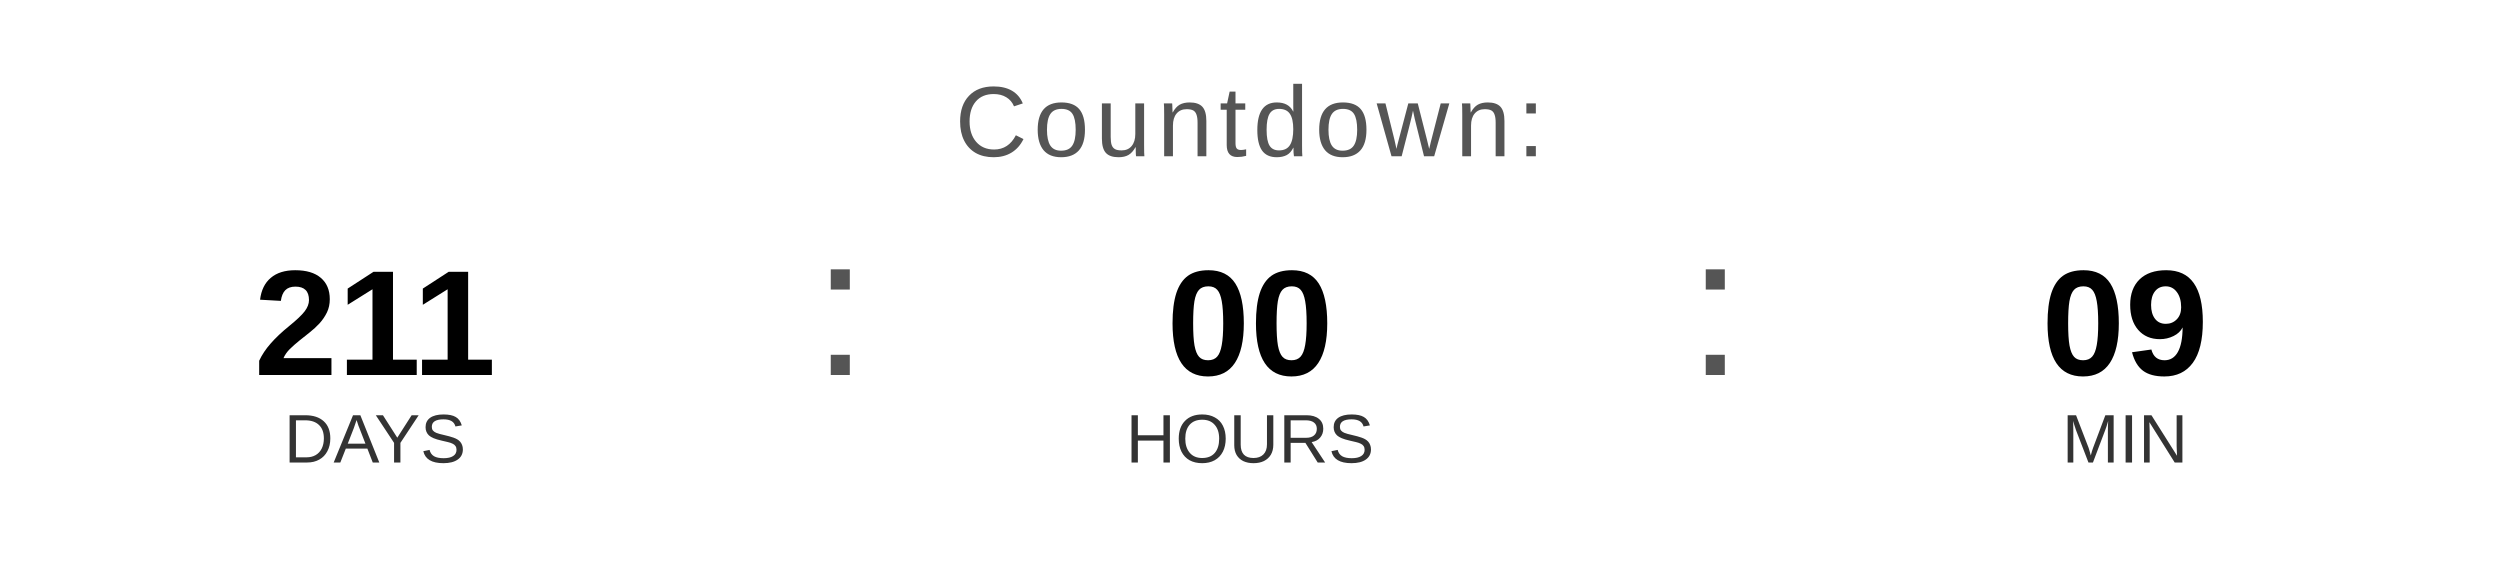
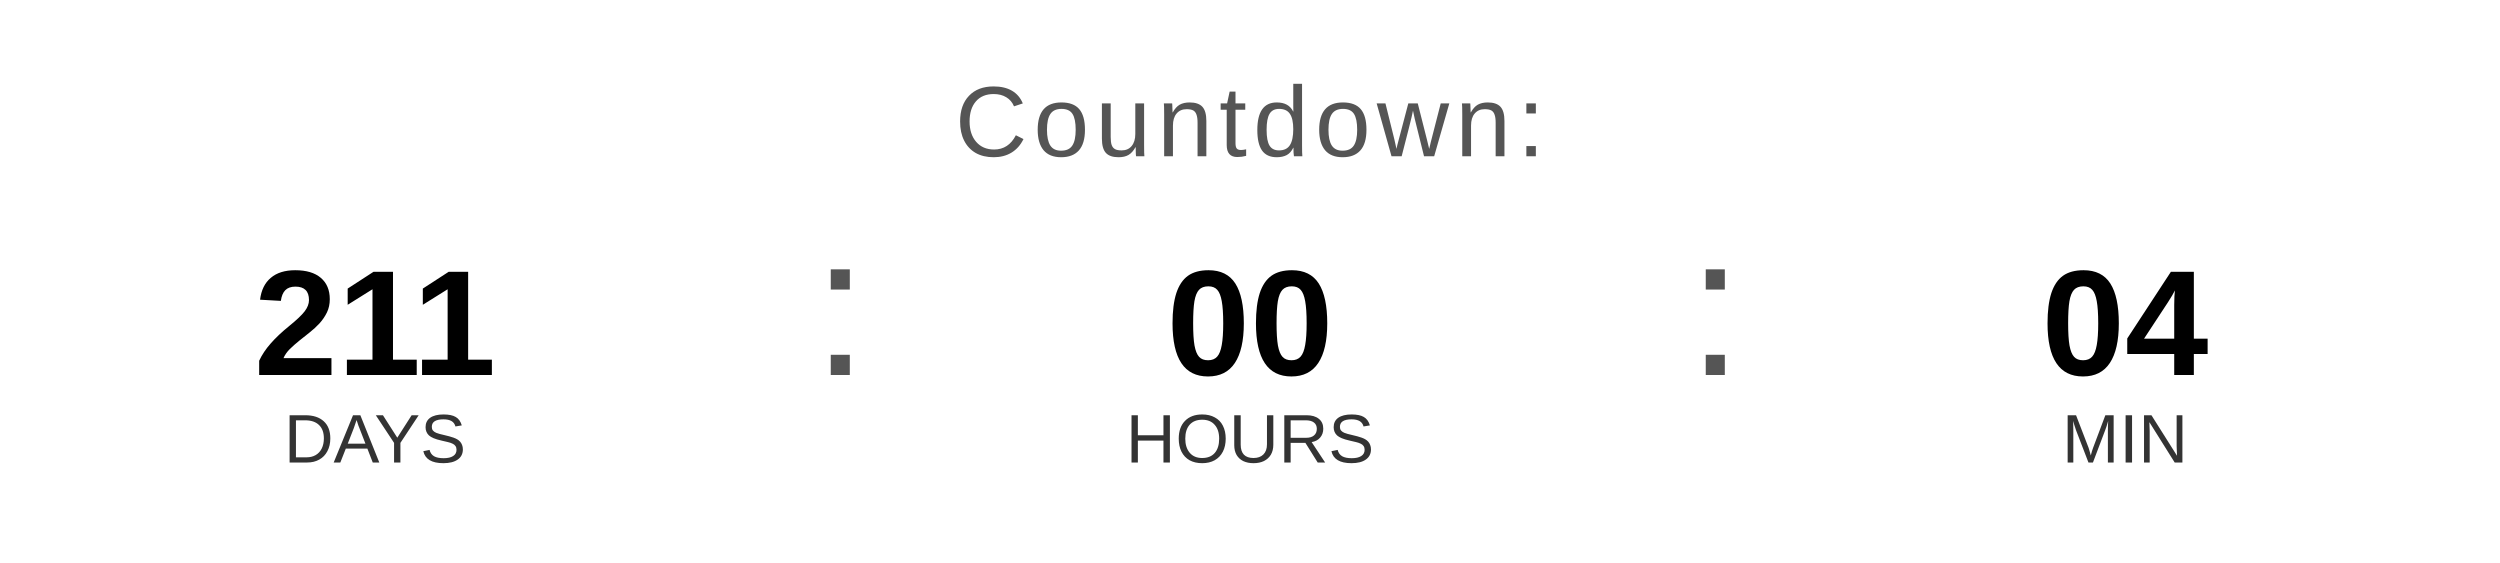
<svg xmlns="http://www.w3.org/2000/svg" width="400" height="90" viewBox="0 0 400 90">
  <text x="200" y="25" font-family="Arial, Helvetica, sans-serif" font-size="16" fill="#555555" text-anchor="middle" letter-spacing="1">
    Countdown:
  </text>
  <text x="60" y="60" font-family="Arial, Helvetica, sans-serif" font-size="24" font-weight="bold" fill="#000000" text-anchor="middle">211</text>
  <text x="60" y="74" font-family="Arial, Helvetica, sans-serif" font-size="11" fill="#333333" text-anchor="middle">DAYS</text>
  <text x="130" y="60" font-family="Arial, sans-serif" font-size="32" fill="#555555">:</text>
  <text x="200" y="60" font-family="Arial, Helvetica, sans-serif" font-size="24" font-weight="bold" fill="#000000" text-anchor="middle">00</text>
  <text x="200" y="74" font-family="Arial, Helvetica, sans-serif" font-size="11" fill="#333333" text-anchor="middle">HOURS</text>
  <text x="270" y="60" font-family="Arial, sans-serif" font-size="32" fill="#555555">:</text>
-   <text x="340" y="60" font-family="Arial, Helvetica, sans-serif" font-size="24" font-weight="bold" fill="#000000" text-anchor="middle">09</text>
+   <text x="340" y="60" font-family="Arial, Helvetica, sans-serif" font-size="24" font-weight="bold" fill="#000000" text-anchor="middle">04</text>
  <text x="340" y="74" font-family="Arial, Helvetica, sans-serif" font-size="11" fill="#333333" text-anchor="middle">MIN</text>
</svg>
